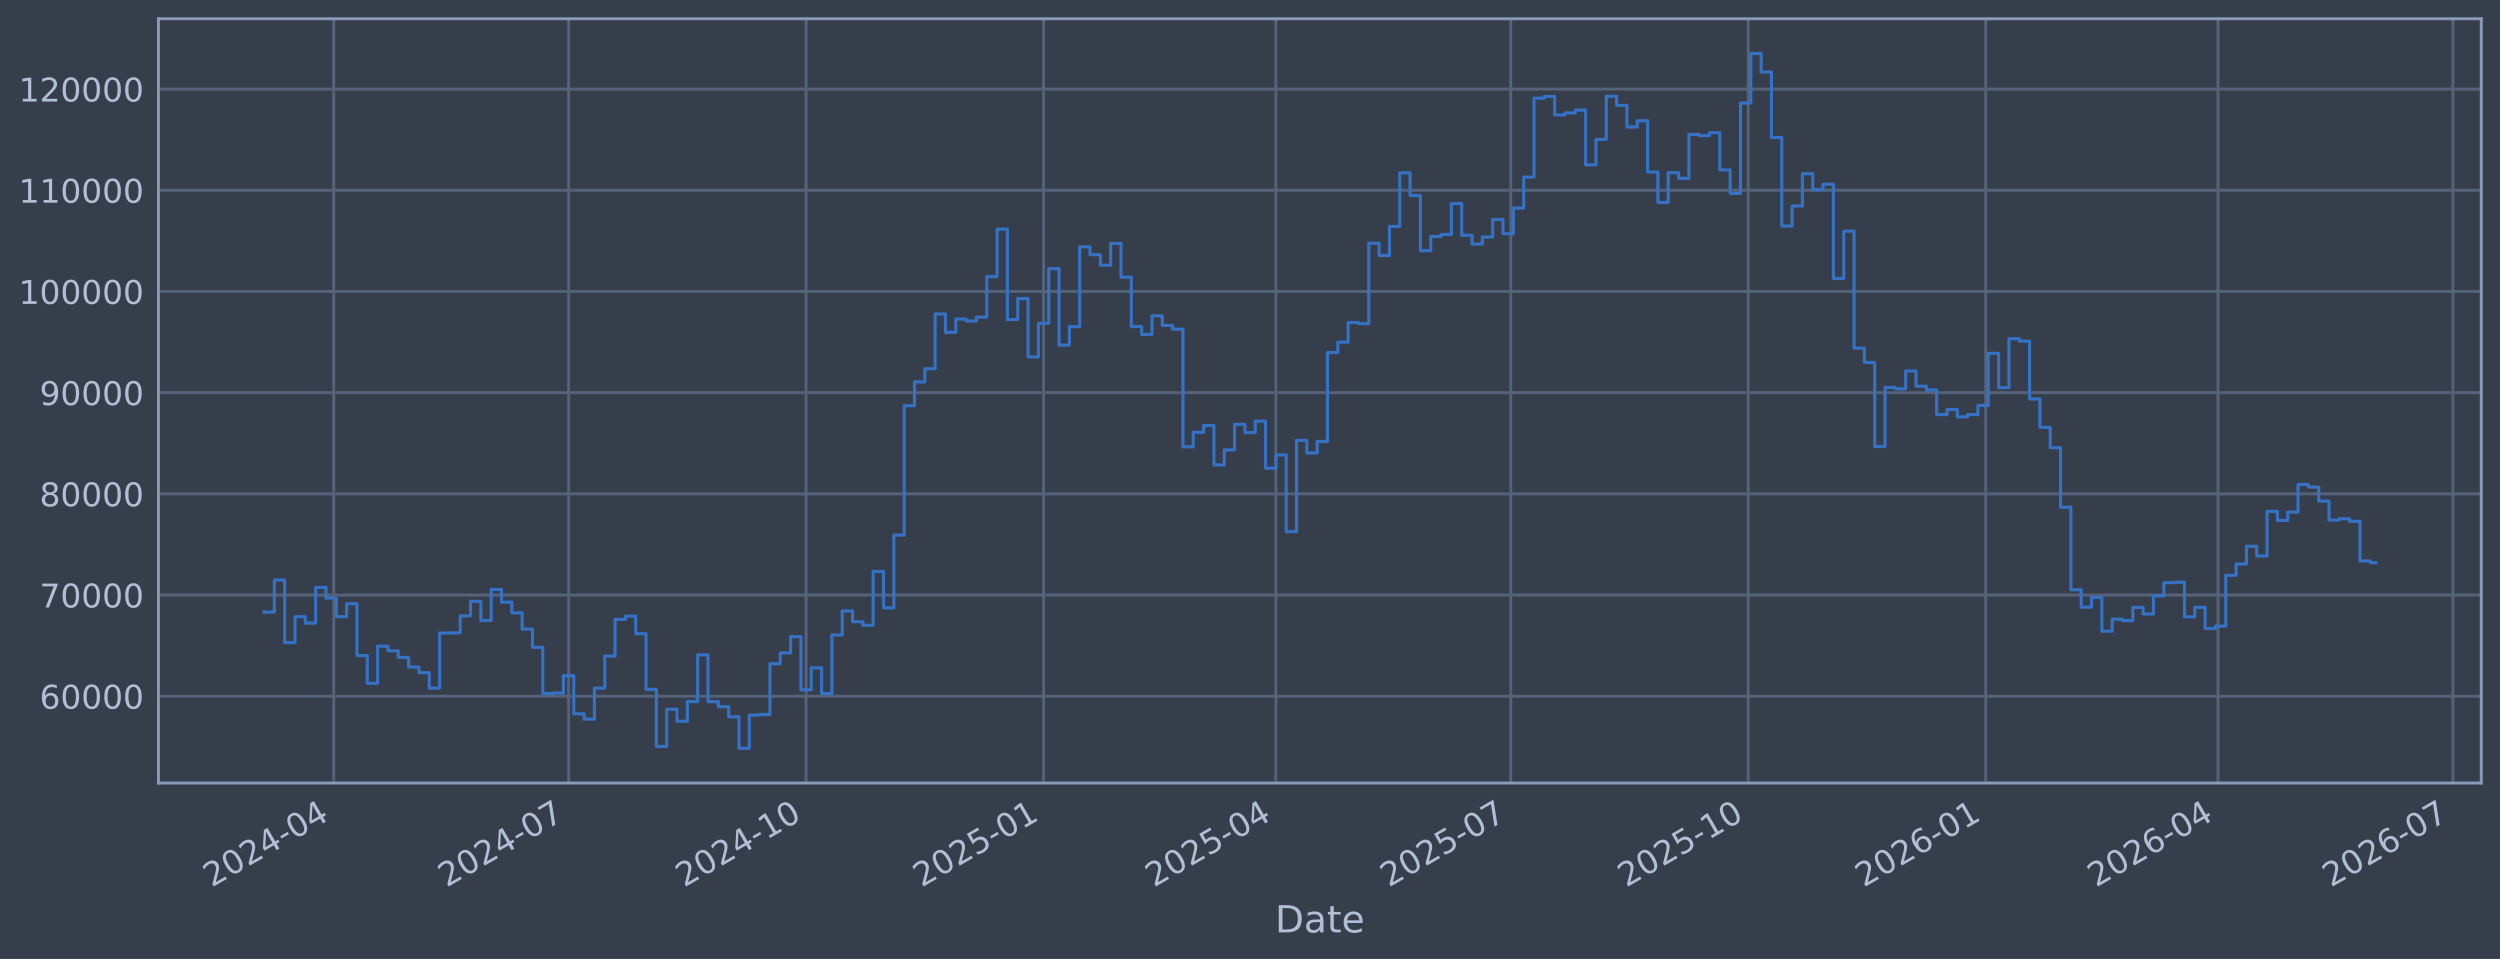
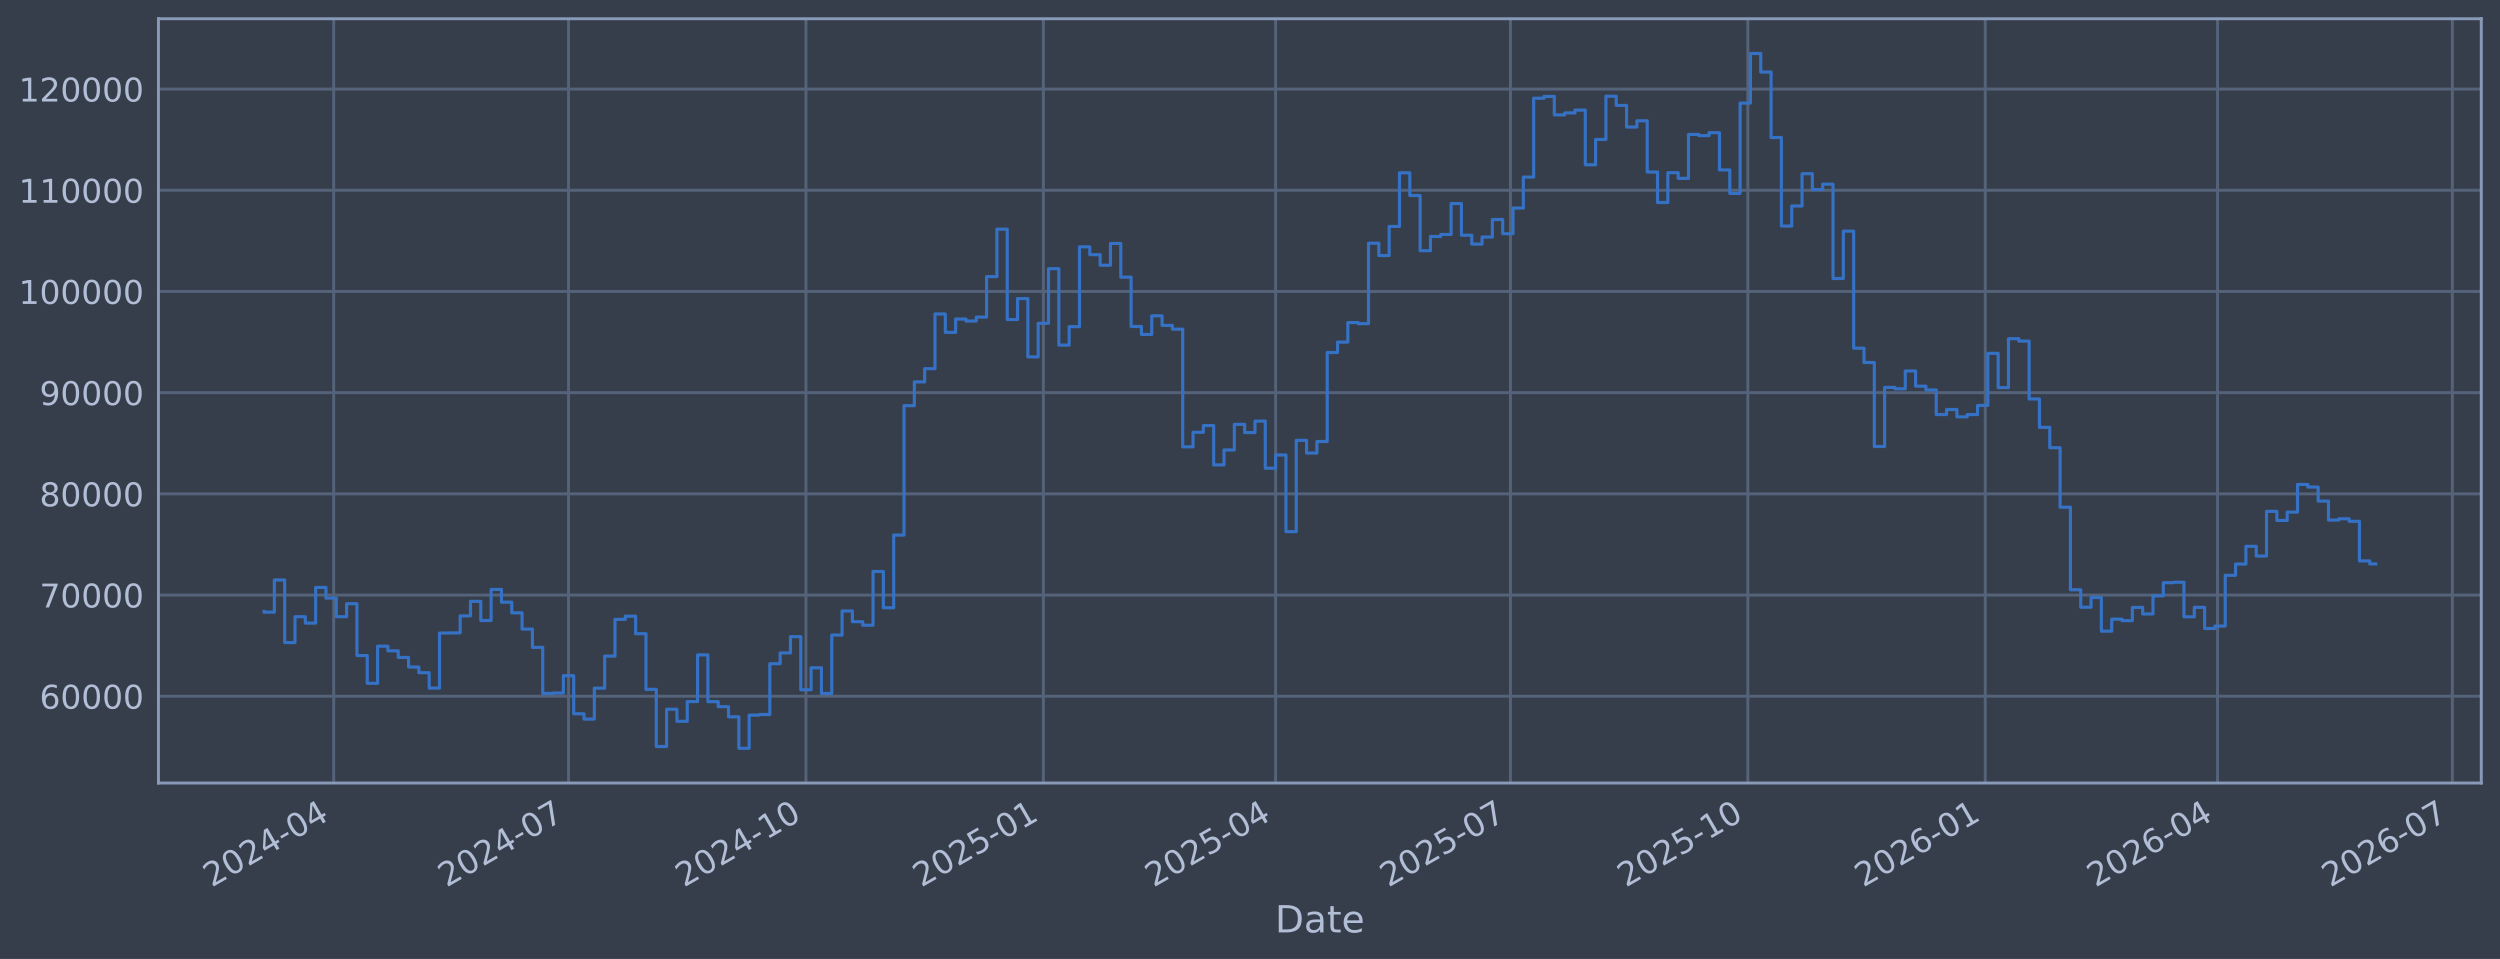
<svg xmlns="http://www.w3.org/2000/svg" xmlns:xlink="http://www.w3.org/1999/xlink" width="960.9pt" height="368.58pt" viewBox="0 0 960.9 368.58" version="1.1">
  <defs>
    <style type="text/css">*{stroke-linejoin: round; stroke-linecap: butt}</style>
  </defs>
  <g id="figure_1">
    <g id="patch_1">
      <path d="M 0 368.58  L 960.9 368.58  L 960.9 0  L 0 0  z " style="fill: #373e4b" />
    </g>
    <g id="axes_1">
      <g id="patch_2">
        <path d="M 60.901 300.96  L 953.701 300.96  L 953.701 7.2  L 60.901 7.2  z " style="fill: #373e4b" />
      </g>
      <g id="matplotlib.axis_1">
        <g id="xtick_1">
          <g id="line2d_1">
-             <path d="M 128.27 300.96  L 128.27 7.2  " clip-path="url(#p8e071b428b)" style="fill: none; stroke: #546379; stroke-width: 1.12; stroke-linecap: square" />
+             <path d="M 128.263 300.96  L 128.263 7.2  " clip-path="url(#p78fa3a96c4)" style="fill: none; stroke: #546379; stroke-width: 1.12; stroke-linecap: square" />
          </g>
          <g id="line2d_2" />
          <g id="text_1">
-             <g style="fill: #b1bed6" transform="translate(81.36627 341.1745) rotate(-30) scale(0.126 -0.126)">
+             <g style="fill: #b1bed6" transform="translate(81.35931 341.1745) rotate(-30) scale(0.126 -0.126)">
              <defs>
                <path id="DejaVuSans-32" d="M 1228 531  L 3431 531  L 3431 0  L 469 0  L 469 531  Q 828 903 1448 1529  Q 2069 2156 2228 2338  Q 2531 2678 2651 2914  Q 2772 3150 2772 3378  Q 2772 3750 2511 3984  Q 2250 4219 1831 4219  Q 1534 4219 1204 4116  Q 875 4013 500 3803  L 500 4441  Q 881 4594 1212 4672  Q 1544 4750 1819 4750  Q 2544 4750 2975 4387  Q 3406 4025 3406 3419  Q 3406 3131 3298 2873  Q 3191 2616 2906 2266  Q 2828 2175 2409 1742  Q 1991 1309 1228 531  z " transform="scale(0.015625)" />
                <path id="DejaVuSans-30" d="M 2034 4250  Q 1547 4250 1301 3770  Q 1056 3291 1056 2328  Q 1056 1369 1301 889  Q 1547 409 2034 409  Q 2525 409 2770 889  Q 3016 1369 3016 2328  Q 3016 3291 2770 3770  Q 2525 4250 2034 4250  z M 2034 4750  Q 2819 4750 3233 4129  Q 3647 3509 3647 2328  Q 3647 1150 3233 529  Q 2819 -91 2034 -91  Q 1250 -91 836 529  Q 422 1150 422 2328  Q 422 3509 836 4129  Q 1250 4750 2034 4750  z " transform="scale(0.015625)" />
                <path id="DejaVuSans-34" d="M 2419 4116  L 825 1625  L 2419 1625  L 2419 4116  z M 2253 4666  L 3047 4666  L 3047 1625  L 3713 1625  L 3713 1100  L 3047 1100  L 3047 0  L 2419 0  L 2419 1100  L 313 1100  L 313 1709  L 2253 4666  z " transform="scale(0.015625)" />
                <path id="DejaVuSans-2d" d="M 313 2009  L 1997 2009  L 1997 1497  L 313 1497  L 313 2009  z " transform="scale(0.015625)" />
              </defs>
              <use xlink:href="#DejaVuSans-32" />
              <use xlink:href="#DejaVuSans-30" transform="translate(63.62305 0)" />
              <use xlink:href="#DejaVuSans-32" transform="translate(127.2461 0)" />
              <use xlink:href="#DejaVuSans-34" transform="translate(190.8691 0)" />
              <use xlink:href="#DejaVuSans-2d" transform="translate(254.4922 0)" />
              <use xlink:href="#DejaVuSans-30" transform="translate(290.5762 0)" />
              <use xlink:href="#DejaVuSans-34" transform="translate(354.1992 0)" />
            </g>
          </g>
        </g>
        <g id="xtick_2">
          <g id="line2d_3">
-             <path d="M 218.552 300.96  L 218.552 7.2  " clip-path="url(#p8e071b428b)" style="fill: none; stroke: #546379; stroke-width: 1.12; stroke-linecap: square" />
+             <path d="M 218.522 300.96  L 218.522 7.2  " clip-path="url(#p78fa3a96c4)" style="fill: none; stroke: #546379; stroke-width: 1.12; stroke-linecap: square" />
          </g>
          <g id="line2d_4" />
          <g id="text_2">
-             <g style="fill: #b1bed6" transform="translate(171.6491 341.1745) rotate(-30) scale(0.126 -0.126)">
+             <g style="fill: #b1bed6" transform="translate(171.6187 341.1745) rotate(-30) scale(0.126 -0.126)">
              <defs>
                <path id="DejaVuSans-37" d="M 525 4666  L 3525 4666  L 3525 4397  L 1831 0  L 1172 0  L 2766 4134  L 525 4134  L 525 4666  z " transform="scale(0.015625)" />
              </defs>
              <use xlink:href="#DejaVuSans-32" />
              <use xlink:href="#DejaVuSans-30" transform="translate(63.62305 0)" />
              <use xlink:href="#DejaVuSans-32" transform="translate(127.2461 0)" />
              <use xlink:href="#DejaVuSans-34" transform="translate(190.8691 0)" />
              <use xlink:href="#DejaVuSans-2d" transform="translate(254.4922 0)" />
              <use xlink:href="#DejaVuSans-30" transform="translate(290.5762 0)" />
              <use xlink:href="#DejaVuSans-37" transform="translate(354.1992 0)" />
            </g>
          </g>
        </g>
        <g id="xtick_3">
          <g id="line2d_5">
-             <path d="M 309.827 300.96  L 309.827 7.2  " clip-path="url(#p8e071b428b)" style="fill: none; stroke: #546379; stroke-width: 1.12; stroke-linecap: square" />
+             <path d="M 309.773 300.96  L 309.773 7.2  " clip-path="url(#p78fa3a96c4)" style="fill: none; stroke: #546379; stroke-width: 1.12; stroke-linecap: square" />
          </g>
          <g id="line2d_6" />
          <g id="text_3">
-             <g style="fill: #b1bed6" transform="translate(262.9241 341.1745) rotate(-30) scale(0.126 -0.126)">
+             <g style="fill: #b1bed6" transform="translate(262.87 341.1745) rotate(-30) scale(0.126 -0.126)">
              <defs>
                <path id="DejaVuSans-31" d="M 794 531  L 1825 531  L 1825 4091  L 703 3866  L 703 4441  L 1819 4666  L 2450 4666  L 2450 531  L 3481 531  L 3481 0  L 794 0  L 794 531  z " transform="scale(0.015625)" />
              </defs>
              <use xlink:href="#DejaVuSans-32" />
              <use xlink:href="#DejaVuSans-30" transform="translate(63.62305 0)" />
              <use xlink:href="#DejaVuSans-32" transform="translate(127.2461 0)" />
              <use xlink:href="#DejaVuSans-34" transform="translate(190.8691 0)" />
              <use xlink:href="#DejaVuSans-2d" transform="translate(254.4922 0)" />
              <use xlink:href="#DejaVuSans-31" transform="translate(290.5762 0)" />
              <use xlink:href="#DejaVuSans-30" transform="translate(354.1992 0)" />
            </g>
          </g>
        </g>
        <g id="xtick_4">
          <g id="line2d_7">
-             <path d="M 401.102 300.96  L 401.102 7.2  " clip-path="url(#p8e071b428b)" style="fill: none; stroke: #546379; stroke-width: 1.12; stroke-linecap: square" />
+             <path d="M 401.025 300.96  L 401.025 7.2  " clip-path="url(#p78fa3a96c4)" style="fill: none; stroke: #546379; stroke-width: 1.12; stroke-linecap: square" />
          </g>
          <g id="line2d_8" />
          <g id="text_4">
-             <g style="fill: #b1bed6" transform="translate(354.1991 341.1745) rotate(-30) scale(0.126 -0.126)">
+             <g style="fill: #b1bed6" transform="translate(354.1213 341.1745) rotate(-30) scale(0.126 -0.126)">
              <defs>
                <path id="DejaVuSans-35" d="M 691 4666  L 3169 4666  L 3169 4134  L 1269 4134  L 1269 2991  Q 1406 3038 1543 3061  Q 1681 3084 1819 3084  Q 2600 3084 3056 2656  Q 3513 2228 3513 1497  Q 3513 744 3044 326  Q 2575 -91 1722 -91  Q 1428 -91 1123 -41  Q 819 9 494 109  L 494 744  Q 775 591 1075 516  Q 1375 441 1709 441  Q 2250 441 2565 725  Q 2881 1009 2881 1497  Q 2881 1984 2565 2268  Q 2250 2553 1709 2553  Q 1456 2553 1204 2497  Q 953 2441 691 2322  L 691 4666  z " transform="scale(0.015625)" />
              </defs>
              <use xlink:href="#DejaVuSans-32" />
              <use xlink:href="#DejaVuSans-30" transform="translate(63.62305 0)" />
              <use xlink:href="#DejaVuSans-32" transform="translate(127.2461 0)" />
              <use xlink:href="#DejaVuSans-35" transform="translate(190.8691 0)" />
              <use xlink:href="#DejaVuSans-2d" transform="translate(254.4922 0)" />
              <use xlink:href="#DejaVuSans-30" transform="translate(290.5762 0)" />
              <use xlink:href="#DejaVuSans-31" transform="translate(354.1992 0)" />
            </g>
          </g>
        </g>
        <g id="xtick_5">
          <g id="line2d_9">
-             <path d="M 490.393 300.96  L 490.393 7.2  " clip-path="url(#p8e071b428b)" style="fill: none; stroke: #546379; stroke-width: 1.12; stroke-linecap: square" />
+             <path d="M 490.292 300.96  L 490.292 7.2  " clip-path="url(#p78fa3a96c4)" style="fill: none; stroke: #546379; stroke-width: 1.12; stroke-linecap: square" />
          </g>
          <g id="line2d_10" />
          <g id="text_5">
-             <g style="fill: #b1bed6" transform="translate(443.4898 341.1745) rotate(-30) scale(0.126 -0.126)">
+             <g style="fill: #b1bed6" transform="translate(443.3888 341.1745) rotate(-30) scale(0.126 -0.126)">
              <use xlink:href="#DejaVuSans-32" />
              <use xlink:href="#DejaVuSans-30" transform="translate(63.62305 0)" />
              <use xlink:href="#DejaVuSans-32" transform="translate(127.2461 0)" />
              <use xlink:href="#DejaVuSans-35" transform="translate(190.8691 0)" />
              <use xlink:href="#DejaVuSans-2d" transform="translate(254.4922 0)" />
              <use xlink:href="#DejaVuSans-30" transform="translate(290.5762 0)" />
              <use xlink:href="#DejaVuSans-34" transform="translate(354.1992 0)" />
            </g>
          </g>
        </g>
        <g id="xtick_6">
          <g id="line2d_11">
-             <path d="M 580.676 300.96  L 580.676 7.2  " clip-path="url(#p8e071b428b)" style="fill: none; stroke: #546379; stroke-width: 1.12; stroke-linecap: square" />
+             <path d="M 580.551 300.96  L 580.551 7.2  " clip-path="url(#p78fa3a96c4)" style="fill: none; stroke: #546379; stroke-width: 1.12; stroke-linecap: square" />
          </g>
          <g id="line2d_12" />
          <g id="text_6">
-             <g style="fill: #b1bed6" transform="translate(533.7727 341.1745) rotate(-30) scale(0.126 -0.126)">
+             <g style="fill: #b1bed6" transform="translate(533.6482 341.1745) rotate(-30) scale(0.126 -0.126)">
              <use xlink:href="#DejaVuSans-32" />
              <use xlink:href="#DejaVuSans-30" transform="translate(63.62305 0)" />
              <use xlink:href="#DejaVuSans-32" transform="translate(127.2461 0)" />
              <use xlink:href="#DejaVuSans-35" transform="translate(190.8691 0)" />
              <use xlink:href="#DejaVuSans-2d" transform="translate(254.4922 0)" />
              <use xlink:href="#DejaVuSans-30" transform="translate(290.5762 0)" />
              <use xlink:href="#DejaVuSans-37" transform="translate(354.1992 0)" />
            </g>
          </g>
        </g>
        <g id="xtick_7">
          <g id="line2d_13">
-             <path d="M 671.951 300.96  L 671.951 7.2  " clip-path="url(#p8e071b428b)" style="fill: none; stroke: #546379; stroke-width: 1.12; stroke-linecap: square" />
+             <path d="M 671.803 300.96  L 671.803 7.2  " clip-path="url(#p78fa3a96c4)" style="fill: none; stroke: #546379; stroke-width: 1.12; stroke-linecap: square" />
          </g>
          <g id="line2d_14" />
          <g id="text_7">
-             <g style="fill: #b1bed6" transform="translate(625.0477 341.1745) rotate(-30) scale(0.126 -0.126)">
+             <g style="fill: #b1bed6" transform="translate(624.8995 341.1745) rotate(-30) scale(0.126 -0.126)">
              <use xlink:href="#DejaVuSans-32" />
              <use xlink:href="#DejaVuSans-30" transform="translate(63.62305 0)" />
              <use xlink:href="#DejaVuSans-32" transform="translate(127.2461 0)" />
              <use xlink:href="#DejaVuSans-35" transform="translate(190.8691 0)" />
              <use xlink:href="#DejaVuSans-2d" transform="translate(254.4922 0)" />
              <use xlink:href="#DejaVuSans-31" transform="translate(290.5762 0)" />
              <use xlink:href="#DejaVuSans-30" transform="translate(354.1992 0)" />
            </g>
          </g>
        </g>
        <g id="xtick_8">
          <g id="line2d_15">
-             <path d="M 763.226 300.96  L 763.226 7.2  " clip-path="url(#p8e071b428b)" style="fill: none; stroke: #546379; stroke-width: 1.12; stroke-linecap: square" />
+             <path d="M 763.054 300.96  L 763.054 7.2  " clip-path="url(#p78fa3a96c4)" style="fill: none; stroke: #546379; stroke-width: 1.12; stroke-linecap: square" />
          </g>
          <g id="line2d_16" />
          <g id="text_8">
-             <g style="fill: #b1bed6" transform="translate(716.3226 341.1745) rotate(-30) scale(0.126 -0.126)">
+             <g style="fill: #b1bed6" transform="translate(716.1508 341.1745) rotate(-30) scale(0.126 -0.126)">
              <defs>
                <path id="DejaVuSans-36" d="M 2113 2584  Q 1688 2584 1439 2293  Q 1191 2003 1191 1497  Q 1191 994 1439 701  Q 1688 409 2113 409  Q 2538 409 2786 701  Q 3034 994 3034 1497  Q 3034 2003 2786 2293  Q 2538 2584 2113 2584  z M 3366 4563  L 3366 3988  Q 3128 4100 2886 4159  Q 2644 4219 2406 4219  Q 1781 4219 1451 3797  Q 1122 3375 1075 2522  Q 1259 2794 1537 2939  Q 1816 3084 2150 3084  Q 2853 3084 3261 2657  Q 3669 2231 3669 1497  Q 3669 778 3244 343  Q 2819 -91 2113 -91  Q 1303 -91 875 529  Q 447 1150 447 2328  Q 447 3434 972 4092  Q 1497 4750 2381 4750  Q 2619 4750 2861 4703  Q 3103 4656 3366 4563  z " transform="scale(0.015625)" />
              </defs>
              <use xlink:href="#DejaVuSans-32" />
              <use xlink:href="#DejaVuSans-30" transform="translate(63.62305 0)" />
              <use xlink:href="#DejaVuSans-32" transform="translate(127.2461 0)" />
              <use xlink:href="#DejaVuSans-36" transform="translate(190.8691 0)" />
              <use xlink:href="#DejaVuSans-2d" transform="translate(254.4922 0)" />
              <use xlink:href="#DejaVuSans-30" transform="translate(290.5762 0)" />
              <use xlink:href="#DejaVuSans-31" transform="translate(354.1992 0)" />
            </g>
          </g>
        </g>
        <g id="xtick_9">
          <g id="line2d_17">
-             <path d="M 852.517 300.96  L 852.517 7.2  " clip-path="url(#p8e071b428b)" style="fill: none; stroke: #546379; stroke-width: 1.12; stroke-linecap: square" />
+             <path d="M 852.322 300.96  L 852.322 7.2  " clip-path="url(#p78fa3a96c4)" style="fill: none; stroke: #546379; stroke-width: 1.12; stroke-linecap: square" />
          </g>
          <g id="line2d_18" />
          <g id="text_9">
-             <g style="fill: #b1bed6" transform="translate(805.6134 341.1745) rotate(-30) scale(0.126 -0.126)">
+             <g style="fill: #b1bed6" transform="translate(805.4183 341.1745) rotate(-30) scale(0.126 -0.126)">
              <use xlink:href="#DejaVuSans-32" />
              <use xlink:href="#DejaVuSans-30" transform="translate(63.62305 0)" />
              <use xlink:href="#DejaVuSans-32" transform="translate(127.2461 0)" />
              <use xlink:href="#DejaVuSans-36" transform="translate(190.8691 0)" />
              <use xlink:href="#DejaVuSans-2d" transform="translate(254.4922 0)" />
              <use xlink:href="#DejaVuSans-30" transform="translate(290.5762 0)" />
              <use xlink:href="#DejaVuSans-34" transform="translate(354.1992 0)" />
            </g>
          </g>
        </g>
        <g id="xtick_10">
          <g id="line2d_19">
-             <path d="M 942.8 300.96  L 942.8 7.2  " clip-path="url(#p8e071b428b)" style="fill: none; stroke: #546379; stroke-width: 1.12; stroke-linecap: square" />
+             <path d="M 942.581 300.96  L 942.581 7.2  " clip-path="url(#p78fa3a96c4)" style="fill: none; stroke: #546379; stroke-width: 1.12; stroke-linecap: square" />
          </g>
          <g id="line2d_20" />
          <g id="text_10">
-             <g style="fill: #b1bed6" transform="translate(895.8962 341.1745) rotate(-30) scale(0.126 -0.126)">
+             <g style="fill: #b1bed6" transform="translate(895.6777 341.1745) rotate(-30) scale(0.126 -0.126)">
              <use xlink:href="#DejaVuSans-32" />
              <use xlink:href="#DejaVuSans-30" transform="translate(63.62305 0)" />
              <use xlink:href="#DejaVuSans-32" transform="translate(127.2461 0)" />
              <use xlink:href="#DejaVuSans-36" transform="translate(190.8691 0)" />
              <use xlink:href="#DejaVuSans-2d" transform="translate(254.4922 0)" />
              <use xlink:href="#DejaVuSans-30" transform="translate(290.5762 0)" />
              <use xlink:href="#DejaVuSans-37" transform="translate(354.1992 0)" />
            </g>
          </g>
        </g>
        <g id="text_11">
          <g style="fill: #b1bed6" transform="translate(490.0914 358.3856) scale(0.144 -0.144)">
            <defs>
              <path id="DejaVuSans-44" d="M 1259 4147  L 1259 519  L 2022 519  Q 2988 519 3436 956  Q 3884 1394 3884 2338  Q 3884 3275 3436 3711  Q 2988 4147 2022 4147  L 1259 4147  z M 628 4666  L 1925 4666  Q 3281 4666 3915 4102  Q 4550 3538 4550 2338  Q 4550 1131 3912 565  Q 3275 0 1925 0  L 628 0  L 628 4666  z " transform="scale(0.015625)" />
              <path id="DejaVuSans-61" d="M 2194 1759  Q 1497 1759 1228 1600  Q 959 1441 959 1056  Q 959 750 1161 570  Q 1363 391 1709 391  Q 2188 391 2477 730  Q 2766 1069 2766 1631  L 2766 1759  L 2194 1759  z M 3341 1997  L 3341 0  L 2766 0  L 2766 531  Q 2569 213 2275 61  Q 1981 -91 1556 -91  Q 1019 -91 701 211  Q 384 513 384 1019  Q 384 1609 779 1909  Q 1175 2209 1959 2209  L 2766 2209  L 2766 2266  Q 2766 2663 2505 2880  Q 2244 3097 1772 3097  Q 1472 3097 1187 3025  Q 903 2953 641 2809  L 641 3341  Q 956 3463 1253 3523  Q 1550 3584 1831 3584  Q 2591 3584 2966 3190  Q 3341 2797 3341 1997  z " transform="scale(0.015625)" />
              <path id="DejaVuSans-74" d="M 1172 4494  L 1172 3500  L 2356 3500  L 2356 3053  L 1172 3053  L 1172 1153  Q 1172 725 1289 603  Q 1406 481 1766 481  L 2356 481  L 2356 0  L 1766 0  Q 1100 0 847 248  Q 594 497 594 1153  L 594 3053  L 172 3053  L 172 3500  L 594 3500  L 594 4494  L 1172 4494  z " transform="scale(0.015625)" />
              <path id="DejaVuSans-65" d="M 3597 1894  L 3597 1613  L 953 1613  Q 991 1019 1311 708  Q 1631 397 2203 397  Q 2534 397 2845 478  Q 3156 559 3463 722  L 3463 178  Q 3153 47 2828 -22  Q 2503 -91 2169 -91  Q 1331 -91 842 396  Q 353 884 353 1716  Q 353 2575 817 3079  Q 1281 3584 2069 3584  Q 2775 3584 3186 3129  Q 3597 2675 3597 1894  z M 3022 2063  Q 3016 2534 2758 2815  Q 2500 3097 2075 3097  Q 1594 3097 1305 2825  Q 1016 2553 972 2059  L 3022 2063  z " transform="scale(0.015625)" />
            </defs>
            <use xlink:href="#DejaVuSans-44" />
            <use xlink:href="#DejaVuSans-61" transform="translate(77.00195 0)" />
            <use xlink:href="#DejaVuSans-74" transform="translate(138.2812 0)" />
            <use xlink:href="#DejaVuSans-65" transform="translate(177.4902 0)" />
          </g>
        </g>
      </g>
      <g id="matplotlib.axis_2">
        <g id="ytick_1">
          <g id="line2d_21">
-             <path d="M 60.901 267.605  L 953.701 267.605  " clip-path="url(#p8e071b428b)" style="fill: none; stroke: #546379; stroke-width: 1.12; stroke-linecap: square" />
+             <path d="M 60.901 267.605  L 953.701 267.605  " clip-path="url(#p78fa3a96c4)" style="fill: none; stroke: #546379; stroke-width: 1.12; stroke-linecap: square" />
          </g>
          <g id="line2d_22" />
          <g id="text_12">
            <g style="fill: #b1bed6" transform="translate(15.21675 272.3918) scale(0.126 -0.126)">
              <use xlink:href="#DejaVuSans-36" />
              <use xlink:href="#DejaVuSans-30" transform="translate(63.62305 0)" />
              <use xlink:href="#DejaVuSans-30" transform="translate(127.2461 0)" />
              <use xlink:href="#DejaVuSans-30" transform="translate(190.8691 0)" />
              <use xlink:href="#DejaVuSans-30" transform="translate(254.4922 0)" />
            </g>
          </g>
        </g>
        <g id="ytick_2">
          <g id="line2d_23">
-             <path d="M 60.901 228.711  L 953.701 228.711  " clip-path="url(#p8e071b428b)" style="fill: none; stroke: #546379; stroke-width: 1.12; stroke-linecap: square" />
+             <path d="M 60.901 228.711  L 953.701 228.711  " clip-path="url(#p78fa3a96c4)" style="fill: none; stroke: #546379; stroke-width: 1.12; stroke-linecap: square" />
          </g>
          <g id="line2d_24" />
          <g id="text_13">
            <g style="fill: #b1bed6" transform="translate(15.21675 233.4979) scale(0.126 -0.126)">
              <use xlink:href="#DejaVuSans-37" />
              <use xlink:href="#DejaVuSans-30" transform="translate(63.62305 0)" />
              <use xlink:href="#DejaVuSans-30" transform="translate(127.2461 0)" />
              <use xlink:href="#DejaVuSans-30" transform="translate(190.8691 0)" />
              <use xlink:href="#DejaVuSans-30" transform="translate(254.4922 0)" />
            </g>
          </g>
        </g>
        <g id="ytick_3">
          <g id="line2d_25">
-             <path d="M 60.901 189.817  L 953.701 189.817  " clip-path="url(#p8e071b428b)" style="fill: none; stroke: #546379; stroke-width: 1.12; stroke-linecap: square" />
+             <path d="M 60.901 189.817  L 953.701 189.817  " clip-path="url(#p78fa3a96c4)" style="fill: none; stroke: #546379; stroke-width: 1.12; stroke-linecap: square" />
          </g>
          <g id="line2d_26" />
          <g id="text_14">
            <g style="fill: #b1bed6" transform="translate(15.21675 194.604) scale(0.126 -0.126)">
              <defs>
                <path id="DejaVuSans-38" d="M 2034 2216  Q 1584 2216 1326 1975  Q 1069 1734 1069 1313  Q 1069 891 1326 650  Q 1584 409 2034 409  Q 2484 409 2743 651  Q 3003 894 3003 1313  Q 3003 1734 2745 1975  Q 2488 2216 2034 2216  z M 1403 2484  Q 997 2584 770 2862  Q 544 3141 544 3541  Q 544 4100 942 4425  Q 1341 4750 2034 4750  Q 2731 4750 3128 4425  Q 3525 4100 3525 3541  Q 3525 3141 3298 2862  Q 3072 2584 2669 2484  Q 3125 2378 3379 2068  Q 3634 1759 3634 1313  Q 3634 634 3220 271  Q 2806 -91 2034 -91  Q 1263 -91 848 271  Q 434 634 434 1313  Q 434 1759 690 2068  Q 947 2378 1403 2484  z M 1172 3481  Q 1172 3119 1398 2916  Q 1625 2713 2034 2713  Q 2441 2713 2670 2916  Q 2900 3119 2900 3481  Q 2900 3844 2670 4047  Q 2441 4250 2034 4250  Q 1625 4250 1398 4047  Q 1172 3844 1172 3481  z " transform="scale(0.015625)" />
              </defs>
              <use xlink:href="#DejaVuSans-38" />
              <use xlink:href="#DejaVuSans-30" transform="translate(63.62305 0)" />
              <use xlink:href="#DejaVuSans-30" transform="translate(127.2461 0)" />
              <use xlink:href="#DejaVuSans-30" transform="translate(190.8691 0)" />
              <use xlink:href="#DejaVuSans-30" transform="translate(254.4922 0)" />
            </g>
          </g>
        </g>
        <g id="ytick_4">
          <g id="line2d_27">
-             <path d="M 60.901 150.923  L 953.701 150.923  " clip-path="url(#p8e071b428b)" style="fill: none; stroke: #546379; stroke-width: 1.12; stroke-linecap: square" />
+             <path d="M 60.901 150.923  L 953.701 150.923  " clip-path="url(#p78fa3a96c4)" style="fill: none; stroke: #546379; stroke-width: 1.12; stroke-linecap: square" />
          </g>
          <g id="line2d_28" />
          <g id="text_15">
            <g style="fill: #b1bed6" transform="translate(15.21675 155.7101) scale(0.126 -0.126)">
              <defs>
                <path id="DejaVuSans-39" d="M 703 97  L 703 672  Q 941 559 1184 500  Q 1428 441 1663 441  Q 2288 441 2617 861  Q 2947 1281 2994 2138  Q 2813 1869 2534 1725  Q 2256 1581 1919 1581  Q 1219 1581 811 2004  Q 403 2428 403 3163  Q 403 3881 828 4315  Q 1253 4750 1959 4750  Q 2769 4750 3195 4129  Q 3622 3509 3622 2328  Q 3622 1225 3098 567  Q 2575 -91 1691 -91  Q 1453 -91 1209 -44  Q 966 3 703 97  z M 1959 2075  Q 2384 2075 2632 2365  Q 2881 2656 2881 3163  Q 2881 3666 2632 3958  Q 2384 4250 1959 4250  Q 1534 4250 1286 3958  Q 1038 3666 1038 3163  Q 1038 2656 1286 2365  Q 1534 2075 1959 2075  z " transform="scale(0.015625)" />
              </defs>
              <use xlink:href="#DejaVuSans-39" />
              <use xlink:href="#DejaVuSans-30" transform="translate(63.62305 0)" />
              <use xlink:href="#DejaVuSans-30" transform="translate(127.2461 0)" />
              <use xlink:href="#DejaVuSans-30" transform="translate(190.8691 0)" />
              <use xlink:href="#DejaVuSans-30" transform="translate(254.4922 0)" />
            </g>
          </g>
        </g>
        <g id="ytick_5">
          <g id="line2d_29">
-             <path d="M 60.901 112.029  L 953.701 112.029  " clip-path="url(#p8e071b428b)" style="fill: none; stroke: #546379; stroke-width: 1.12; stroke-linecap: square" />
+             <path d="M 60.901 112.029  L 953.701 112.029  " clip-path="url(#p78fa3a96c4)" style="fill: none; stroke: #546379; stroke-width: 1.12; stroke-linecap: square" />
          </g>
          <g id="line2d_30" />
          <g id="text_16">
            <g style="fill: #b1bed6" transform="translate(7.2 116.8162) scale(0.126 -0.126)">
              <use xlink:href="#DejaVuSans-31" />
              <use xlink:href="#DejaVuSans-30" transform="translate(63.62305 0)" />
              <use xlink:href="#DejaVuSans-30" transform="translate(127.2461 0)" />
              <use xlink:href="#DejaVuSans-30" transform="translate(190.8691 0)" />
              <use xlink:href="#DejaVuSans-30" transform="translate(254.4922 0)" />
              <use xlink:href="#DejaVuSans-30" transform="translate(318.1152 0)" />
            </g>
          </g>
        </g>
        <g id="ytick_6">
          <g id="line2d_31">
-             <path d="M 60.901 73.135  L 953.701 73.135  " clip-path="url(#p8e071b428b)" style="fill: none; stroke: #546379; stroke-width: 1.12; stroke-linecap: square" />
+             <path d="M 60.901 73.135  L 953.701 73.135  " clip-path="url(#p78fa3a96c4)" style="fill: none; stroke: #546379; stroke-width: 1.12; stroke-linecap: square" />
          </g>
          <g id="line2d_32" />
          <g id="text_17">
            <g style="fill: #b1bed6" transform="translate(7.2 77.92225) scale(0.126 -0.126)">
              <use xlink:href="#DejaVuSans-31" />
              <use xlink:href="#DejaVuSans-31" transform="translate(63.62305 0)" />
              <use xlink:href="#DejaVuSans-30" transform="translate(127.2461 0)" />
              <use xlink:href="#DejaVuSans-30" transform="translate(190.8691 0)" />
              <use xlink:href="#DejaVuSans-30" transform="translate(254.4922 0)" />
              <use xlink:href="#DejaVuSans-30" transform="translate(318.1152 0)" />
            </g>
          </g>
        </g>
        <g id="ytick_7">
          <g id="line2d_33">
-             <path d="M 60.901 34.241  L 953.701 34.241  " clip-path="url(#p8e071b428b)" style="fill: none; stroke: #546379; stroke-width: 1.12; stroke-linecap: square" />
+             <path d="M 60.901 34.241  L 953.701 34.241  " clip-path="url(#p78fa3a96c4)" style="fill: none; stroke: #546379; stroke-width: 1.12; stroke-linecap: square" />
          </g>
          <g id="line2d_34" />
          <g id="text_18">
            <g style="fill: #b1bed6" transform="translate(7.2 39.02834) scale(0.126 -0.126)">
              <use xlink:href="#DejaVuSans-31" />
              <use xlink:href="#DejaVuSans-32" transform="translate(63.62305 0)" />
              <use xlink:href="#DejaVuSans-30" transform="translate(127.2461 0)" />
              <use xlink:href="#DejaVuSans-30" transform="translate(190.8691 0)" />
              <use xlink:href="#DejaVuSans-30" transform="translate(254.4922 0)" />
              <use xlink:href="#DejaVuSans-30" transform="translate(318.1152 0)" />
            </g>
          </g>
        </g>
      </g>
      <g id="line2d_35">
-         <path d="M 101.482 235.021  L 101.482 235.296  L 105.451 235.296  L 105.451 222.919  L 109.419 222.919  L 109.419 246.977  L 113.388 246.977  L 113.388 237.045  L 117.356 237.045  L 117.356 239.499  L 121.325 239.499  L 121.325 225.776  L 125.293 225.776  L 125.293 229.873  L 129.262 229.873  L 129.262 237.044  L 133.23 237.044  L 133.23 232.049  L 137.199 232.049  L 137.199 251.97  L 141.167 251.97  L 141.167 262.624  L 145.136 262.624  L 145.136 248.353  L 149.104 248.353  L 149.104 250.156  L 153.073 250.156  L 153.073 252.698  L 157.041 252.698  L 157.041 256.383  L 161.009 256.383  L 161.009 258.568  L 164.978 258.568  L 164.978 264.471  L 168.946 264.471  L 168.946 243.338  L 176.883 243.234  L 176.883 236.714  L 180.852 236.714  L 180.852 231.145  L 184.82 231.145  L 184.82 238.493  L 188.789 238.493  L 188.789 226.559  L 192.757 226.559  L 192.757 231.442  L 196.726 231.442  L 196.726 235.557  L 200.694 235.557  L 200.694 241.791  L 204.663 241.791  L 204.663 248.818  L 208.631 248.818  L 208.631 266.518  L 212.6 266.518  L 212.6 266.377  L 216.568 266.377  L 216.568 259.716  L 220.537 259.716  L 220.537 274.352  L 224.505 274.352  L 224.505 276.383  L 228.474 276.383  L 228.474 264.5  L 232.442 264.5  L 232.442 252.169  L 236.411 252.169  L 236.411 238.056  L 240.379 238.056  L 240.379 236.821  L 244.348 236.821  L 244.348 243.568  L 248.316 243.568  L 248.316 264.973  L 252.284 264.973  L 252.284 286.922  L 256.253 286.922  L 256.253 272.595  L 260.221 272.595  L 260.221 277.237  L 264.19 277.237  L 264.19 269.643  L 268.158 269.643  L 268.158 251.728  L 272.127 251.728  L 272.127 269.679  L 276.095 269.679  L 276.095 271.615  L 280.064 271.615  L 280.064 275.513  L 284.032 275.513  L 284.032 287.607  L 288.001 287.607  L 288.001 274.853  L 291.969 274.853  L 291.969 274.625  L 295.938 274.625  L 295.938 255.107  L 299.906 255.107  L 299.906 250.962  L 303.875 250.962  L 303.875 244.702  L 307.843 244.702  L 307.843 265.118  L 311.812 265.118  L 311.812 256.656  L 315.78 256.656  L 315.78 266.558  L 319.749 266.558  L 319.749 244.08  L 323.717 244.08  L 323.717 234.832  L 327.686 234.832  L 327.686 238.947  L 331.654 238.947  L 331.654 240.306  L 335.622 240.306  L 335.622 219.649  L 339.591 219.649  L 339.591 233.595  L 343.559 233.595  L 343.559 205.661  L 347.528 205.661  L 347.528 155.902  L 351.496 155.902  L 351.496 146.788  L 355.465 146.788  L 355.465 141.707  L 359.433 141.707  L 359.433 120.675  L 363.402 120.675  L 363.402 127.754  L 367.37 127.754  L 367.37 122.633  L 371.339 122.633  L 371.339 123.388  L 375.307 123.388  L 375.307 121.887  L 379.276 121.887  L 379.276 106.321  L 383.244 106.321  L 383.244 88.086  L 387.213 88.086  L 387.213 122.816  L 391.181 122.816  L 391.181 114.751  L 395.15 114.751  L 395.15 137.169  L 399.118 137.169  L 399.118 124.267  L 403.087 124.267  L 403.087 103.265  L 407.055 103.265  L 407.055 132.633  L 411.024 132.633  L 411.024 125.536  L 414.992 125.536  L 414.992 94.881  L 418.961 94.881  L 418.961 97.883  L 422.929 97.883  L 422.929 101.945  L 426.897 101.945  L 426.897 93.578  L 430.866 93.578  L 430.866 106.527  L 434.834 106.527  L 434.834 125.484  L 438.803 125.484  L 438.803 128.551  L 442.771 128.551  L 442.771 121.388  L 446.74 121.388  L 446.74 125.087  L 450.708 125.087  L 450.708 126.518  L 454.677 126.518  L 454.677 171.747  L 458.645 171.747  L 458.645 166.163  L 462.614 166.163  L 462.614 163.581  L 466.582 163.581  L 466.582 178.696  L 470.551 178.696  L 470.551 172.939  L 474.519 172.939  L 474.519 163.106  L 478.488 163.106  L 478.488 166.259  L 482.456 166.259  L 482.456 161.861  L 486.425 161.861  L 486.425 179.972  L 490.393 179.972  L 490.393 174.874  L 494.362 174.874  L 494.362 204.338  L 498.33 204.338  L 498.33 169.268  L 502.299 169.268  L 502.299 174.129  L 506.267 174.129  L 506.267 169.699  L 510.235 169.699  L 510.235 135.479  L 514.204 135.479  L 514.204 131.483  L 518.172 131.483  L 518.172 123.981  L 522.141 123.981  L 522.141 124.404  L 526.109 124.404  L 526.109 93.491  L 530.078 93.491  L 530.078 98.213  L 534.046 98.213  L 534.046 87.041  L 538.015 87.041  L 538.015 66.437  L 541.983 66.437  L 541.983 75.153  L 545.952 75.153  L 545.952 96.364  L 549.92 96.364  L 549.92 90.892  L 553.889 90.892  L 553.889 90.12  L 557.857 90.12  L 557.857 78.236  L 561.826 78.236  L 561.826 90.409  L 565.794 90.409  L 565.794 93.825  L 569.763 93.825  L 569.763 91.103  L 573.731 91.103  L 573.731 84.374  L 577.7 84.374  L 577.7 89.837  L 581.668 89.837  L 581.668 79.968  L 585.637 79.968  L 585.637 68.059  L 589.605 68.059  L 589.605 37.76  L 593.574 37.76  L 593.574 37.054  L 597.542 37.054  L 597.542 44.172  L 601.51 44.172  L 601.51 43.388  L 605.479 43.388  L 605.479 42.31  L 609.447 42.31  L 609.447 63.327  L 613.416 63.327  L 613.416 53.593  L 617.384 53.593  L 617.384 36.982  L 621.353 36.982  L 621.353 40.511  L 625.321 40.511  L 625.321 48.822  L 629.29 48.822  L 629.29 46.427  L 633.258 46.427  L 633.258 66.121  L 637.227 66.121  L 637.227 77.838  L 641.195 77.838  L 641.195 66.377  L 645.164 66.377  L 645.164 68.563  L 649.132 68.563  L 649.132 51.675  L 653.101 51.675  L 653.101 52.123  L 657.069 52.123  L 657.069 50.999  L 661.038 50.999  L 661.038 65.316  L 665.006 65.316  L 665.006 74.345  L 668.975 74.345  L 668.975 39.618  L 672.943 39.618  L 672.943 20.553  L 676.912 20.553  L 676.912 27.69  L 680.88 27.69  L 680.88 52.846  L 684.848 52.846  L 684.848 86.88  L 688.817 86.88  L 688.817 79.171  L 692.785 79.171  L 692.785 66.766  L 696.754 66.766  L 696.754 72.869  L 700.722 72.869  L 700.722 70.794  L 704.691 70.794  L 704.691 107.041  L 708.659 107.041  L 708.659 88.839  L 712.628 88.839  L 712.628 133.813  L 716.596 133.813  L 716.596 139.336  L 720.565 139.336  L 720.565 171.624  L 724.533 171.624  L 724.533 148.91  L 728.502 148.91  L 728.502 149.459  L 732.47 149.459  L 732.47 142.592  L 736.439 142.592  L 736.439 148.42  L 740.407 148.42  L 740.407 149.875  L 744.376 149.875  L 744.376 159.342  L 748.344 159.342  L 748.344 157.39  L 752.313 157.39  L 752.313 160.227  L 756.281 160.227  L 756.281 159.343  L 760.25 159.343  L 760.25 155.843  L 764.218 155.843  L 764.218 135.823  L 768.187 135.823  L 768.187 148.995  L 772.155 148.995  L 772.155 130.178  L 776.123 130.178  L 776.123 131.095  L 780.092 131.095  L 780.092 153.355  L 784.06 153.355  L 784.06 164.26  L 788.029 164.26  L 788.029 172.068  L 791.997 172.068  L 791.997 194.952  L 795.966 194.952  L 795.966 226.687  L 799.934 226.687  L 799.934 233.401  L 803.903 233.401  L 803.903 229.665  L 807.871 229.665  L 807.871 242.605  L 811.84 242.605  L 811.84 237.987  L 815.808 237.987  L 815.808 238.548  L 819.777 238.548  L 819.777 233.472  L 823.745 233.472  L 823.745 235.99  L 827.714 235.99  L 827.714 229.013  L 831.682 229.013  L 831.682 223.971  L 835.651 223.971  L 835.651 223.797  L 839.619 223.797  L 839.619 237.074  L 843.588 237.074  L 843.588 233.458  L 847.556 233.458  L 847.556 241.567  L 851.525 241.567  L 851.525 240.645  L 855.493 240.645  L 855.493 221.128  L 859.461 221.128  L 859.461 216.789  L 863.43 216.789  L 863.43 209.984  L 867.398 209.984  L 867.398 213.709  L 871.367 213.709  L 871.367 196.559  L 875.335 196.559  L 875.335 200.033  L 879.304 200.033  L 879.304 196.834  L 883.272 196.834  L 883.272 186.206  L 887.241 186.206  L 887.241 187.203  L 891.209 187.203  L 891.209 192.595  L 895.178 192.595  L 895.178 199.893  L 899.146 199.893  L 899.146 199.392  L 903.115 199.392  L 903.115 200.377  L 907.083 200.377  L 907.083 215.595  L 911.052 215.595  L 911.052 216.271  L 913.119 216.271  L 913.119 216.271  " clip-path="url(#p8e071b428b)" style="fill: none; stroke: #3572c6; stroke-width: 1.2; stroke-linecap: square" />
+         <path d="M 101.482 235.021  L 101.482 235.296  L 105.45 235.296  L 105.45 222.919  L 109.417 222.919  L 109.417 246.977  L 113.385 246.977  L 113.385 237.045  L 117.352 237.045  L 117.352 239.499  L 121.32 239.499  L 121.32 225.776  L 125.287 225.776  L 125.287 229.873  L 129.254 229.873  L 129.254 237.044  L 133.222 237.044  L 133.222 232.049  L 137.189 232.049  L 137.189 251.97  L 141.157 251.97  L 141.157 262.624  L 145.124 262.624  L 145.124 248.353  L 149.092 248.353  L 149.092 250.156  L 153.059 250.156  L 153.059 252.698  L 157.027 252.698  L 157.027 256.383  L 160.994 256.383  L 160.994 258.568  L 164.961 258.568  L 164.961 264.471  L 168.929 264.471  L 168.929 243.338  L 176.864 243.234  L 176.864 236.714  L 180.831 236.714  L 180.831 231.145  L 184.799 231.145  L 184.799 238.493  L 188.766 238.493  L 188.766 226.559  L 192.734 226.559  L 192.734 231.442  L 196.701 231.442  L 196.701 235.557  L 200.668 235.557  L 200.668 241.791  L 204.636 241.791  L 204.636 248.818  L 208.603 248.818  L 208.603 266.518  L 212.571 266.518  L 212.571 266.377  L 216.538 266.377  L 216.538 259.716  L 220.506 259.716  L 220.506 274.352  L 224.473 274.352  L 224.473 276.383  L 228.441 276.383  L 228.441 264.5  L 232.408 264.5  L 232.408 252.169  L 236.376 252.169  L 236.376 238.056  L 240.343 238.056  L 240.343 236.821  L 244.31 236.821  L 244.31 243.568  L 248.278 243.568  L 248.278 264.973  L 252.245 264.973  L 252.245 286.922  L 256.213 286.922  L 256.213 272.595  L 260.18 272.595  L 260.18 277.237  L 264.148 277.237  L 264.148 269.643  L 268.115 269.643  L 268.115 251.728  L 272.083 251.728  L 272.083 269.679  L 276.05 269.679  L 276.05 271.615  L 280.017 271.615  L 280.017 275.513  L 283.985 275.513  L 283.985 287.607  L 287.952 287.607  L 287.952 274.853  L 291.92 274.853  L 291.92 274.625  L 295.887 274.625  L 295.887 255.107  L 299.855 255.107  L 299.855 250.962  L 303.822 250.962  L 303.822 244.702  L 307.79 244.702  L 307.79 265.118  L 311.757 265.118  L 311.757 256.656  L 315.724 256.656  L 315.724 266.558  L 319.692 266.558  L 319.692 244.08  L 323.659 244.08  L 323.659 234.832  L 327.627 234.832  L 327.627 238.947  L 331.594 238.947  L 331.594 240.306  L 335.562 240.306  L 335.562 219.649  L 339.529 219.649  L 339.529 233.595  L 343.497 233.595  L 343.497 205.661  L 347.464 205.661  L 347.464 155.902  L 351.431 155.902  L 351.431 146.788  L 355.399 146.788  L 355.399 141.707  L 359.366 141.707  L 359.366 120.675  L 363.334 120.675  L 363.334 127.754  L 367.301 127.754  L 367.301 122.633  L 371.269 122.633  L 371.269 123.388  L 375.236 123.388  L 375.236 121.887  L 379.204 121.887  L 379.204 106.321  L 383.171 106.321  L 383.171 88.086  L 387.138 88.086  L 387.138 122.816  L 391.106 122.816  L 391.106 114.751  L 395.073 114.751  L 395.073 137.169  L 399.041 137.169  L 399.041 124.267  L 403.008 124.267  L 403.008 103.265  L 406.976 103.265  L 406.976 132.633  L 410.943 132.633  L 410.943 125.536  L 414.911 125.536  L 414.911 94.881  L 418.878 94.881  L 418.878 97.883  L 422.845 97.883  L 422.845 101.945  L 426.813 101.945  L 426.813 93.578  L 430.78 93.578  L 430.78 106.527  L 434.748 106.527  L 434.748 125.484  L 438.715 125.484  L 438.715 128.551  L 442.683 128.551  L 442.683 121.388  L 446.65 121.388  L 446.65 125.087  L 450.618 125.087  L 450.618 126.518  L 454.585 126.518  L 454.585 171.747  L 458.553 171.747  L 458.553 166.163  L 462.52 166.163  L 462.52 163.581  L 466.487 163.581  L 466.487 178.696  L 470.455 178.696  L 470.455 172.939  L 474.422 172.939  L 474.422 163.106  L 478.39 163.106  L 478.39 166.259  L 482.357 166.259  L 482.357 161.861  L 486.325 161.861  L 486.325 179.972  L 490.292 179.972  L 490.292 174.874  L 494.26 174.874  L 494.26 204.338  L 498.227 204.338  L 498.227 169.268  L 502.194 169.268  L 502.194 174.129  L 506.162 174.129  L 506.162 169.699  L 510.129 169.699  L 510.129 135.479  L 514.097 135.479  L 514.097 131.483  L 518.064 131.483  L 518.064 123.981  L 522.032 123.981  L 522.032 124.404  L 525.999 124.404  L 525.999 93.491  L 529.967 93.491  L 529.967 98.213  L 533.934 98.213  L 533.934 87.041  L 537.901 87.041  L 537.901 66.437  L 541.869 66.437  L 541.869 75.153  L 545.836 75.153  L 545.836 96.364  L 549.804 96.364  L 549.804 90.892  L 553.771 90.892  L 553.771 90.12  L 557.739 90.12  L 557.739 78.236  L 561.706 78.236  L 561.706 90.409  L 565.674 90.409  L 565.674 93.825  L 569.641 93.825  L 569.641 91.103  L 573.608 91.103  L 573.608 84.374  L 577.576 84.374  L 577.576 89.837  L 581.543 89.837  L 581.543 79.968  L 585.511 79.968  L 585.511 68.059  L 589.478 68.059  L 589.478 37.76  L 593.446 37.76  L 593.446 37.054  L 597.413 37.054  L 597.413 44.172  L 601.381 44.172  L 601.381 43.388  L 605.348 43.388  L 605.348 42.31  L 609.315 42.31  L 609.315 63.327  L 613.283 63.327  L 613.283 53.593  L 617.25 53.593  L 617.25 36.982  L 621.218 36.982  L 621.218 40.511  L 625.185 40.511  L 625.185 48.822  L 629.153 48.822  L 629.153 46.427  L 633.12 46.427  L 633.12 66.121  L 637.088 66.121  L 637.088 77.838  L 641.055 77.838  L 641.055 66.377  L 645.023 66.377  L 645.023 68.563  L 648.99 68.563  L 648.99 51.675  L 652.957 51.675  L 652.957 52.123  L 656.925 52.123  L 656.925 50.999  L 660.892 50.999  L 660.892 65.316  L 664.86 65.316  L 664.86 74.345  L 668.827 74.345  L 668.827 39.618  L 672.795 39.618  L 672.795 20.553  L 676.762 20.553  L 676.762 27.69  L 680.73 27.69  L 680.73 52.846  L 684.697 52.846  L 684.697 86.88  L 688.664 86.88  L 688.664 79.171  L 692.632 79.171  L 692.632 66.766  L 696.599 66.766  L 696.599 72.869  L 700.567 72.869  L 700.567 70.794  L 704.534 70.794  L 704.534 107.041  L 708.502 107.041  L 708.502 88.839  L 712.469 88.839  L 712.469 133.813  L 716.437 133.813  L 716.437 139.336  L 720.404 139.336  L 720.404 171.624  L 724.371 171.624  L 724.371 148.91  L 728.339 148.91  L 728.339 149.459  L 732.306 149.459  L 732.306 142.592  L 736.274 142.592  L 736.274 148.42  L 740.241 148.42  L 740.241 149.875  L 744.209 149.875  L 744.209 159.342  L 748.176 159.342  L 748.176 157.39  L 752.144 157.39  L 752.144 160.227  L 756.111 160.227  L 756.111 159.343  L 760.078 159.343  L 760.078 155.843  L 764.046 155.843  L 764.046 135.823  L 768.013 135.823  L 768.013 148.995  L 771.981 148.995  L 771.981 130.178  L 775.948 130.178  L 775.948 131.095  L 779.916 131.095  L 779.916 153.355  L 783.883 153.355  L 783.883 164.26  L 787.851 164.26  L 787.851 172.068  L 791.818 172.068  L 791.818 194.952  L 795.785 194.952  L 795.785 226.687  L 799.753 226.687  L 799.753 233.401  L 803.72 233.401  L 803.72 229.665  L 807.688 229.665  L 807.688 242.605  L 811.655 242.605  L 811.655 237.987  L 815.623 237.987  L 815.623 238.548  L 819.59 238.548  L 819.59 233.472  L 823.558 233.472  L 823.558 235.99  L 827.525 235.99  L 827.525 229.013  L 831.492 229.013  L 831.492 223.971  L 835.46 223.971  L 835.46 223.797  L 839.427 223.797  L 839.427 237.074  L 843.395 237.074  L 843.395 233.458  L 847.362 233.458  L 847.362 241.567  L 851.33 241.567  L 851.33 240.645  L 855.297 240.645  L 855.297 221.128  L 859.265 221.128  L 859.265 216.789  L 863.232 216.789  L 863.232 209.984  L 867.2 209.984  L 867.2 213.709  L 871.167 213.709  L 871.167 196.559  L 875.134 196.559  L 875.134 200.033  L 879.102 200.033  L 879.102 196.834  L 883.069 196.834  L 883.069 186.206  L 887.037 186.206  L 887.037 187.203  L 891.004 187.203  L 891.004 192.595  L 894.972 192.595  L 894.972 199.893  L 898.939 199.893  L 898.939 199.392  L 902.907 199.392  L 902.907 200.377  L 906.874 200.377  L 906.874 215.595  L 910.841 215.595  L 910.841 216.749  L 913.119 216.749  L 913.119 216.749  " clip-path="url(#p78fa3a96c4)" style="fill: none; stroke: #3572c6; stroke-width: 1.2; stroke-linecap: square" />
      </g>
      <g id="patch_3">
        <path d="M 60.901 300.96  L 60.901 7.2  " style="fill: none; stroke: #899ab8; stroke-width: 1.12; stroke-linejoin: miter; stroke-linecap: square" />
      </g>
      <g id="patch_4">
        <path d="M 953.701 300.96  L 953.701 7.2  " style="fill: none; stroke: #899ab8; stroke-width: 1.12; stroke-linejoin: miter; stroke-linecap: square" />
      </g>
      <g id="patch_5">
        <path d="M 60.901 300.96  L 953.701 300.96  " style="fill: none; stroke: #899ab8; stroke-width: 1.12; stroke-linejoin: miter; stroke-linecap: square" />
      </g>
      <g id="patch_6">
        <path d="M 60.901 7.2  L 953.701 7.2  " style="fill: none; stroke: #899ab8; stroke-width: 1.12; stroke-linejoin: miter; stroke-linecap: square" />
      </g>
    </g>
  </g>
  <defs>
-     <clipPath id="p8e071b428b">
+     <clipPath id="p78fa3a96c4">
      <rect x="60.901" y="7.2" width="892.8" height="293.76" />
    </clipPath>
  </defs>
</svg>
